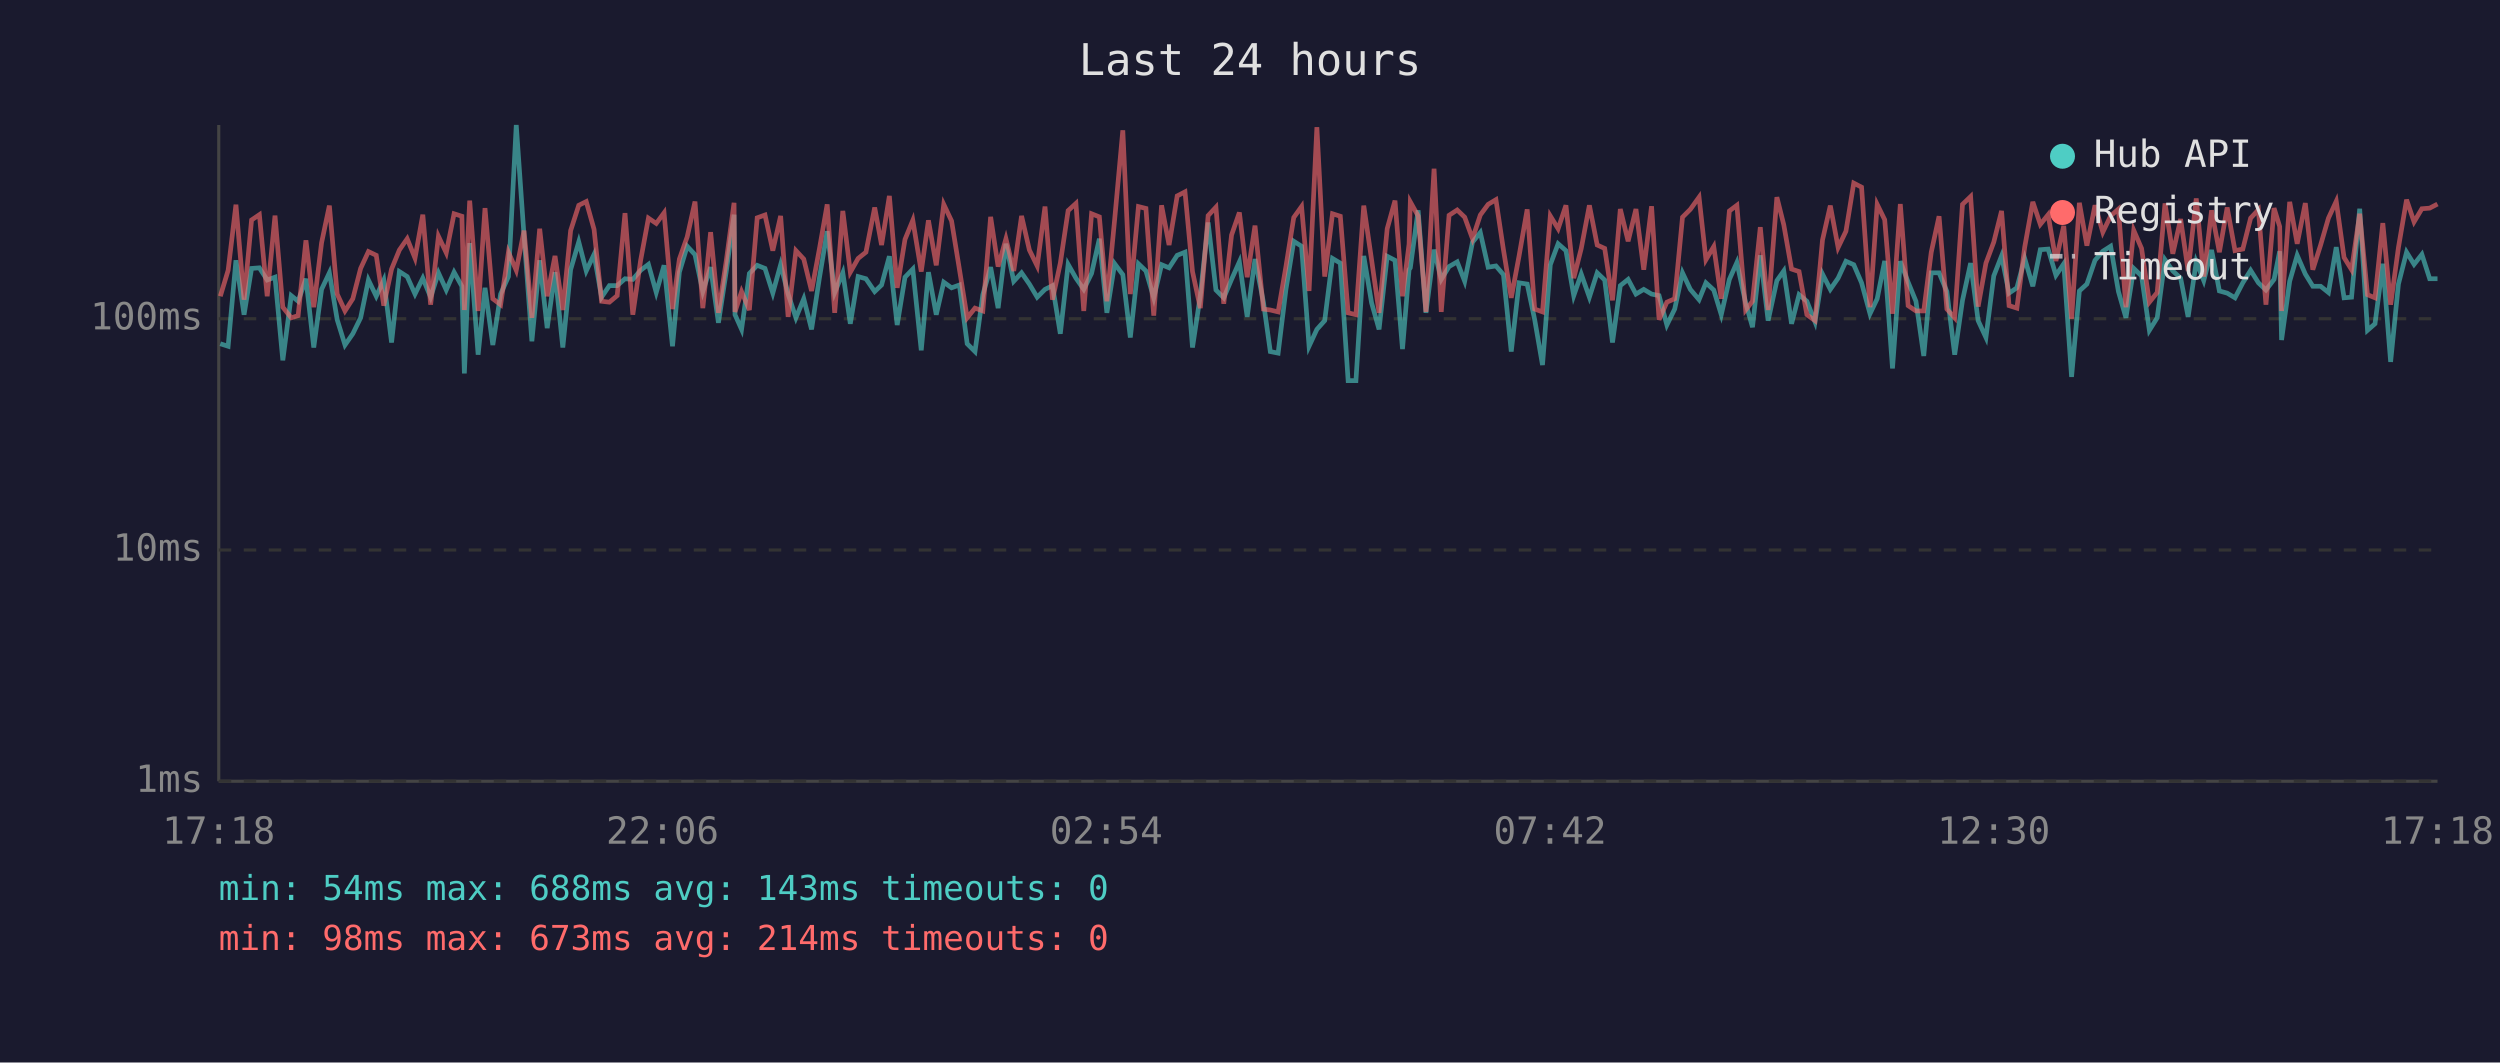
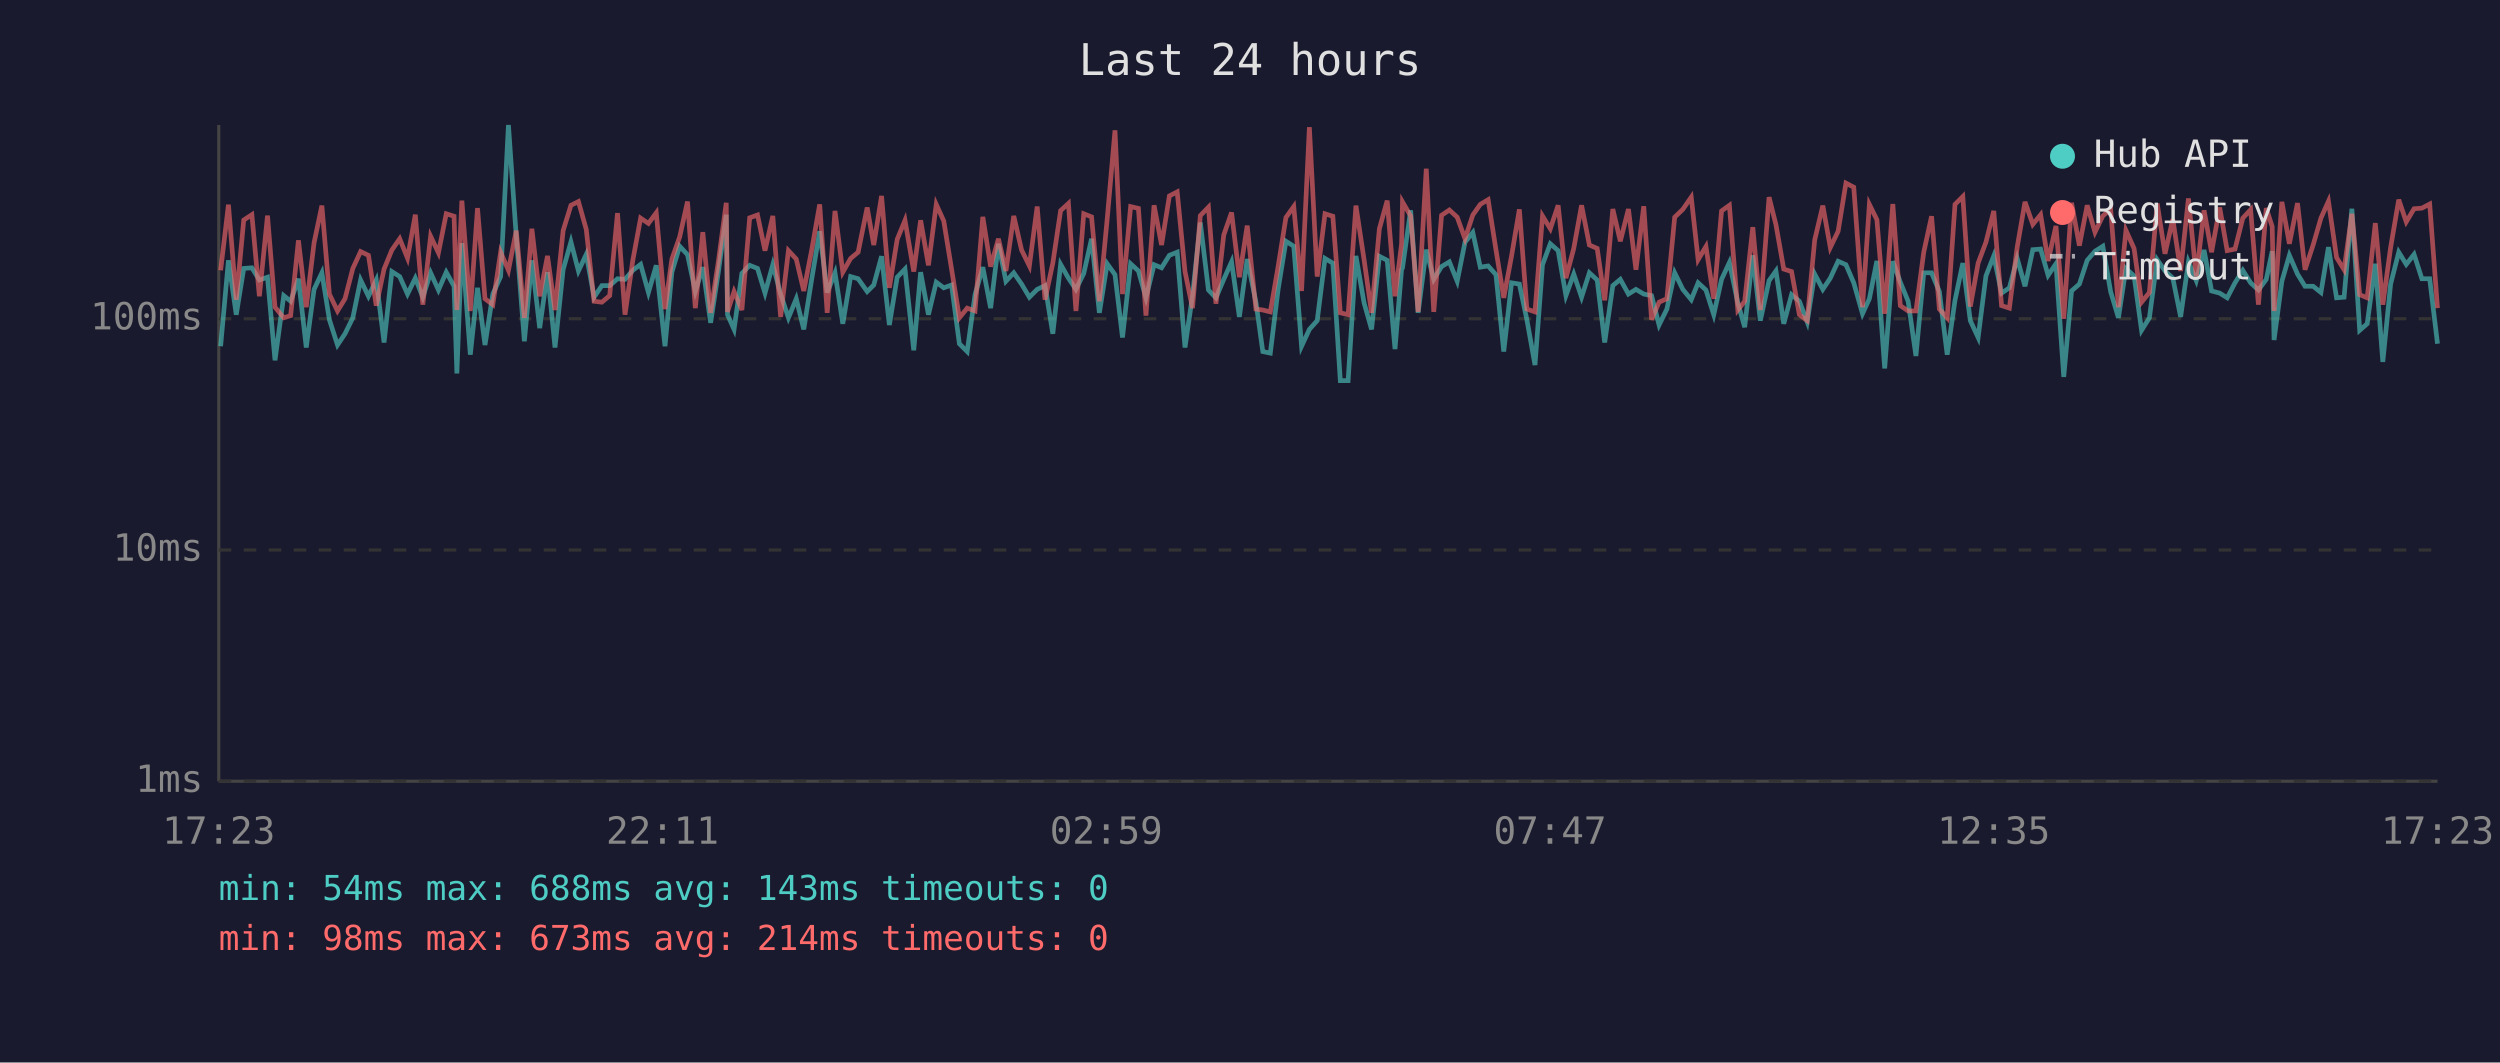
<svg xmlns="http://www.w3.org/2000/svg" viewBox="0 0 800 340" font-family="monospace" font-size="12">
  <rect width="800" height="340" fill="#1a1a2e" />
  <text x="400" y="24" fill="#e0e0e0" font-size="14" text-anchor="middle">Last 24 hours</text>
  <line x1="70" y1="40" x2="70" y2="250" stroke="#444" stroke-width="1" />
  <line x1="70" y1="250" x2="780" y2="250" stroke="#444" stroke-width="1" />
  <line x1="70" y1="250" x2="780" y2="250" stroke="#333" stroke-width="1" stroke-dasharray="4" />
  <text x="65" y="250" fill="#888" text-anchor="end" dominant-baseline="middle">1ms</text>
  <line x1="70" y1="176" x2="780" y2="176" stroke="#333" stroke-width="1" stroke-dasharray="4" />
  <text x="65" y="176" fill="#888" text-anchor="end" dominant-baseline="middle">10ms</text>
  <line x1="70" y1="102" x2="780" y2="102" stroke="#333" stroke-width="1" stroke-dasharray="4" />
  <text x="65" y="102" fill="#888" text-anchor="end" dominant-baseline="middle">100ms</text>
-   <text x="70" y="270" fill="#888" text-anchor="middle">17:18</text>
-   <text x="212" y="270" fill="#888" text-anchor="middle">22:06</text>
-   <text x="354" y="270" fill="#888" text-anchor="middle">02:54</text>
-   <text x="496" y="270" fill="#888" text-anchor="middle">07:42</text>
-   <text x="638" y="270" fill="#888" text-anchor="middle">12:30</text>
-   <text x="780" y="270" fill="#888" text-anchor="middle">17:18</text>
-   <polyline points="70.5,110.0 73.0,110.8 75.5,83.3 78.1,100.7 80.5,85.9 83.0,85.7 85.5,89.6 88.0,88.7 90.5,115.3 93.2,94.6 95.4,96.4 97.9,89.2 100.4,111.2 102.9,92.6 105.4,87.3 107.9,102.3 110.4,110.4 112.9,106.8 115.4,101.7 117.9,89.6 120.4,94.8 122.8,89.6 125.3,109.6 127.8,86.9 130.3,88.5 132.8,94.1 135.3,89.0 137.8,95.1 140.3,87.3 142.8,92.8 145.3,87.1 147.8,91.6 148.6,119.5 150.3,77.8 153.0,113.5 155.2,92.1 157.7,110.4 160.2,94.1 162.7,88.5 165.2,40.0 167.7,75.6 170.2,109.2 172.7,83.3 175.1,105.0 177.6,87.1 180.1,111.2 182.6,86.3 185.2,77.4 187.6,86.7 190.1,81.4 192.5,95.1 195.0,91.4 197.5,91.4 200.0,89.2 202.5,89.4 205.0,86.5 207.5,84.6 210.0,93.6 212.5,84.9 215.2,110.8 217.4,87.1 219.9,78.8 222.4,81.5 224.9,93.3 227.4,85.5 229.9,103.3 232.4,86.9 234.9,68.7 235.2,100.7 237.3,105.4 239.8,87.5 242.3,84.9 244.8,85.9 247.3,93.8 249.8,84.7 252.2,94.1 254.7,101.7 257.2,95.6 259.7,105.4 262.2,89.0 264.7,74.0 267.1,93.6 269.7,87.3 272.1,103.6 274.6,88.5 277.1,89.2 279.9,93.3 282.1,91.2 284.6,82.0 287.1,104.0 289.6,88.7 292.1,86.1 294.8,112.1 297.1,87.1 299.6,100.7 302.0,90.3 304.5,92.1 307.0,91.2 309.5,110.0 312.0,112.5 314.5,94.3 317.0,85.5 319.4,98.6 321.9,78.0 324.4,90.0 326.9,87.3 329.4,90.9 331.9,95.1 334.4,92.6 336.8,91.4 339.3,106.8 341.8,84.6 344.3,89.0 346.8,92.6 349.3,87.5 351.8,76.4 354.2,100.1 356.7,84.4 359.3,87.9 361.7,108.0 364.3,84.4 366.7,86.7 369.2,95.3 371.7,84.7 374.1,85.7 376.7,81.7 379.2,80.7 381.6,111.2 384.1,94.6 386.6,71.2 389.1,92.8 391.6,95.3 394.1,89.4 396.6,83.8 399.1,101.4 401.6,82.9 404.3,96.7 406.5,112.5 409.0,113.0 411.5,92.6 414.0,77.2 416.5,78.8 418.9,110.8 421.4,105.4 423.9,102.6 426.4,82.7 428.9,84.2 431.4,121.8 433.9,121.8 436.4,81.9 438.9,96.9 441.3,105.4 443.9,82.0 446.4,83.3 448.8,111.7 450.9,86.3 451.3,85.7 453.8,67.3 456.3,100.1 458.9,79.9 461.2,89.4 463.7,85.3 466.3,83.8 468.7,90.0 471.2,77.5 473.7,74.4 476.2,85.5 478.7,85.1 481.1,87.9 483.6,112.5 486.1,90.5 488.7,90.9 491.1,102.3 493.6,116.8 496.1,84.7 498.6,78.0 501.1,80.2 503.6,94.6 506.0,87.7 508.6,95.1 511.1,87.3 513.5,89.6 516.0,109.6 518.5,91.4 521.0,89.4 523.5,94.1 526.0,92.6 528.5,94.1 530.9,94.6 533.4,104.0 535.9,98.9 538.4,87.3 540.9,92.6 543.7,95.9 545.9,90.5 548.4,92.8 550.8,100.7 553.4,89.4 555.8,84.0 558.6,96.9 560.8,104.7 563.3,81.7 565.8,102.6 568.6,89.8 570.8,86.7 573.3,103.6 575.7,94.3 578.2,96.4 580.8,103.0 583.2,87.7 585.7,92.6 588.2,89.0 590.7,83.6 593.2,84.7 595.7,90.5 598.4,100.4 600.7,95.6 603.1,83.5 605.6,117.9 608.1,83.6 610.6,90.3 613.1,96.4 615.6,113.9 618.0,87.3 620.5,87.3 623.0,93.3 625.5,113.5 628.0,96.1 630.6,84.2 633.0,102.6 635.5,108.0 638.0,88.3 640.5,81.9 642.9,93.8 645.4,92.1 647.9,82.7 650.5,91.6 652.9,79.9 655.4,79.7 657.9,88.1 660.4,84.4 662.9,120.6 665.4,93.1 667.8,90.9 670.4,83.3 672.9,80.4 675.4,78.8 677.9,93.3 680.3,101.7 682.8,85.9 685.3,88.3 687.8,105.7 690.3,101.7 692.8,83.1 695.3,86.7 697.8,89.0 700.2,101.4 702.8,83.8 705.2,89.8 707.7,80.0 710.2,93.1 712.7,93.8 715.2,95.3 717.7,90.5 720.2,86.5 722.7,90.5 725.1,92.8 727.7,89.4 729.5,80.4 730.1,108.8 732.7,90.0 735.1,81.7 737.7,87.7 740.1,91.6 742.6,91.6 745.1,93.6 747.6,79.1 750.1,95.3 752.5,95.1 755.1,66.8 757.6,105.7 760.0,103.6 762.5,84.4 765.0,115.8 767.5,90.9 770.1,80.7 772.5,84.6 775.0,81.4 777.5,89.2 780.0,89.2" fill="none" stroke="#4ecdc4" stroke-width="1.5" opacity="0.6" />
-   <polyline points="70.5,94.8 73.0,86.5 75.5,65.5 78.1,95.9 80.5,70.4 83.0,68.7 85.5,94.8 88.0,69.0 90.5,98.3 93.2,101.7 95.4,101.0 97.9,76.9 100.4,98.3 102.9,77.7 105.4,65.8 107.9,94.1 110.4,99.5 112.9,95.6 115.4,85.9 117.9,80.5 120.4,81.7 122.8,97.8 125.3,86.1 127.8,80.0 130.3,76.4 132.8,82.6 135.3,68.7 137.8,97.5 140.3,75.6 142.8,80.9 145.3,68.4 147.8,69.2 148.6,99.2 150.3,64.2 153.0,99.5 155.2,66.6 157.7,95.6 160.2,97.5 162.7,80.7 165.2,86.5 167.7,73.8 170.2,101.7 172.7,73.2 175.1,94.8 177.6,81.9 180.1,99.2 182.6,73.8 185.2,65.7 187.6,64.5 190.1,73.4 192.5,96.4 195.0,96.7 197.5,94.6 200.0,68.2 202.5,100.7 205.0,83.3 207.5,69.8 210.0,71.5 212.5,68.1 215.2,98.9 217.4,82.9 219.9,75.8 222.4,64.5 224.9,98.6 227.4,74.3 229.9,100.1 232.4,83.5 234.9,64.9 235.2,99.8 237.3,93.3 239.8,99.2 242.3,69.7 244.8,68.8 247.3,80.2 249.8,69.1 252.2,101.4 254.7,80.2 257.2,82.9 259.7,93.1 262.2,79.7 264.7,65.4 267.1,100.1 269.7,67.5 272.1,87.1 274.6,82.7 277.1,80.7 279.9,66.4 282.1,78.4 284.6,62.7 287.1,92.1 289.6,76.6 292.1,70.5 294.8,86.9 297.1,70.5 299.6,84.9 302.0,65.4 304.5,70.7 307.0,86.1 309.5,101.7 312.0,98.6 314.5,99.5 317.0,69.4 319.4,85.3 321.9,76.4 324.4,86.7 326.9,69.1 329.4,80.0 331.9,85.1 334.4,66.1 336.8,95.9 339.3,84.2 341.8,67.4 344.3,65.1 346.8,99.5 349.3,68.4 351.8,69.4 354.2,96.4 356.7,70.1 359.3,41.7 361.7,94.1 364.3,66.1 366.7,66.7 369.2,101.0 371.7,65.7 374.1,78.4 376.7,62.7 379.2,61.4 381.6,86.9 384.1,98.6 386.6,69.0 389.1,66.3 391.6,97.2 394.1,75.2 396.6,68.0 399.1,88.7 401.6,72.2 404.3,98.9 406.5,99.2 409.0,99.8 411.5,85.3 414.0,69.6 416.5,66.1 418.9,93.1 421.4,40.7 423.9,88.5 426.4,68.4 428.9,69.2 431.4,100.1 433.9,100.7 436.4,65.8 438.9,83.1 441.3,100.1 443.9,73.2 446.4,64.2 448.8,94.8 450.9,78.1 451.3,64.6 453.8,69.1 456.3,99.8 458.9,54.0 461.2,99.8 463.7,68.9 466.3,67.2 468.7,69.5 471.2,76.4 473.7,68.8 476.2,65.4 478.7,63.9 481.1,79.9 483.6,95.3 486.1,81.9 488.7,67.0 491.1,98.9 493.6,99.8 496.1,69.1 498.6,73.2 501.1,65.7 503.6,89.0 506.0,79.5 508.6,65.7 511.1,78.4 513.5,79.5 516.0,96.1 518.5,66.9 521.0,77.2 523.5,66.9 526.0,86.3 528.5,66.0 530.9,102.3 533.4,96.7 535.9,95.6 538.4,69.5 540.9,67.0 543.7,63.1 545.9,83.1 548.4,78.9 550.8,95.6 553.4,67.5 555.8,65.7 558.6,99.2 560.8,96.4 563.3,72.7 565.8,99.2 568.6,63.1 570.8,71.9 573.3,86.1 575.7,86.9 578.2,100.7 580.8,102.6 583.2,76.8 585.7,65.8 588.2,79.2 590.7,74.0 593.2,58.6 595.7,59.9 598.4,98.3 600.7,65.4 603.1,70.3 605.6,100.4 608.1,65.3 610.6,97.8 613.1,99.5 615.6,99.5 618.0,80.7 620.5,69.2 623.0,98.9 625.5,101.7 628.0,65.4 630.6,62.9 633.0,98.1 635.5,84.2 638.0,77.5 640.5,67.5 642.9,97.8 645.4,98.6 647.9,79.1 650.5,64.6 652.9,71.8 655.4,68.7 657.9,83.5 660.4,72.3 662.9,102.0 665.4,64.9 667.8,78.6 670.4,65.7 672.9,74.3 675.4,69.1 677.9,66.9 680.3,98.3 682.8,73.7 685.3,79.5 687.8,96.7 690.3,93.6 692.8,65.1 695.3,81.2 697.8,70.1 700.2,86.7 702.8,63.5 705.2,88.5 707.7,67.3 710.2,80.7 712.7,66.4 715.2,80.2 717.7,79.7 720.2,69.8 722.7,67.1 725.1,97.5 727.7,66.6 729.5,72.5 730.1,99.5 732.7,64.6 735.1,78.0 737.7,65.0 740.1,86.3 742.6,78.4 745.1,69.8 747.6,64.4 750.1,82.4 752.5,86.3 755.1,68.4 757.6,94.3 760.0,95.3 762.5,71.4 765.0,97.5 767.5,79.2 770.1,63.9 772.5,71.0 775.0,66.8 777.5,66.6 780.0,65.3" fill="none" stroke="#ff6b6b" stroke-width="1.5" opacity="0.6" />
+   <text x="70" y="270" fill="#888" text-anchor="middle">17:23</text>
+   <text x="212" y="270" fill="#888" text-anchor="middle">22:11</text>
+   <text x="354" y="270" fill="#888" text-anchor="middle">02:59</text>
+   <text x="496" y="270" fill="#888" text-anchor="middle">07:47</text>
+   <text x="638" y="270" fill="#888" text-anchor="middle">12:35</text>
+   <text x="780" y="270" fill="#888" text-anchor="middle">17:23</text>
+   <polyline points="70.6,110.8 73.1,83.3 75.6,100.7 78.0,85.9 80.6,85.7 83.0,89.6 85.6,88.7 88.0,115.3 90.8,94.6 93.0,96.4 95.5,89.2 98.0,111.2 100.5,92.6 103.0,87.3 105.4,102.3 108.0,110.4 110.4,106.8 112.9,101.7 115.4,89.6 117.9,94.8 120.4,89.6 122.9,109.6 125.4,86.9 127.9,88.5 130.4,94.1 132.9,89.0 135.3,95.1 137.8,87.3 140.3,92.8 142.8,87.1 145.3,91.6 146.2,119.5 147.8,77.8 150.5,113.5 152.8,92.1 155.2,110.4 157.7,94.1 160.2,88.5 162.7,40.0 165.2,75.6 167.8,109.2 170.2,83.3 172.7,105.0 175.2,87.1 177.6,111.2 180.2,86.3 182.7,77.4 185.1,86.7 187.6,81.4 190.1,95.1 192.6,91.4 195.1,91.4 197.6,89.2 200.0,89.4 202.5,86.5 205.0,84.6 207.5,93.6 210.0,84.9 212.8,110.8 215.0,87.1 217.5,78.8 220.0,81.5 222.5,93.3 224.9,85.5 227.4,103.3 229.9,86.9 232.4,68.7 232.8,100.7 234.9,105.4 237.4,87.5 239.9,84.9 242.4,85.9 244.8,93.8 247.3,84.7 249.8,94.1 252.3,101.7 254.8,95.6 257.2,105.4 259.8,89.0 262.3,74.0 264.7,93.6 267.2,87.3 269.7,103.6 272.2,88.5 274.6,89.2 277.5,93.3 279.6,91.2 282.1,82.0 284.6,104.0 287.1,88.7 289.6,86.1 292.4,112.1 294.6,87.1 297.1,100.7 299.6,90.3 302.0,92.1 304.5,91.2 307.0,110.0 309.5,112.5 312.0,94.3 314.5,85.5 317.0,98.6 319.5,78.0 321.9,90.0 324.4,87.3 326.9,90.9 329.4,95.1 331.9,92.6 334.4,91.4 336.9,106.8 339.4,84.6 341.9,89.0 344.3,92.6 346.8,87.5 349.3,76.4 351.8,100.1 354.3,84.4 356.8,87.9 359.2,108.0 361.8,84.4 364.3,86.7 366.7,95.3 369.3,84.7 371.7,85.7 374.2,81.7 376.7,80.7 379.2,111.2 381.6,94.6 384.1,71.2 386.7,92.8 389.1,95.3 391.6,89.4 394.1,83.8 396.6,101.4 399.1,82.9 401.9,96.7 404.1,112.5 406.5,113.0 409.0,92.6 411.5,77.2 414.0,78.8 416.5,110.8 419.0,105.4 421.5,102.6 424.0,82.7 426.5,84.2 428.9,121.8 431.4,121.8 433.9,81.9 436.5,96.9 438.9,105.4 441.4,82.0 443.9,83.3 446.4,111.7 448.5,86.3 448.8,85.7 451.4,67.3 453.8,100.1 456.4,79.9 458.8,89.4 461.3,85.3 463.8,83.8 466.3,90.0 468.8,77.5 471.3,74.4 473.7,85.5 476.2,85.1 478.7,87.9 481.2,112.5 483.7,90.5 486.2,90.9 488.6,102.3 491.2,116.8 493.6,84.7 496.1,78.0 498.6,80.2 501.1,94.6 503.6,87.7 506.1,95.1 508.6,87.3 511.1,89.6 513.5,109.6 516.1,91.4 518.5,89.4 521.1,94.1 523.5,92.6 526.0,94.1 528.5,94.6 530.9,104.0 533.4,98.9 535.9,87.3 538.5,92.6 541.2,95.9 543.4,90.5 545.9,92.8 548.4,100.7 550.9,89.4 553.4,84.0 556.1,96.9 558.3,104.7 560.9,81.7 563.3,102.6 566.1,89.8 568.3,86.7 570.8,103.6 573.3,94.3 575.8,96.4 578.3,103.0 580.7,87.7 583.3,92.6 585.7,89.0 588.2,83.6 590.7,84.7 593.2,90.5 596.0,100.4 598.2,95.6 600.6,83.5 603.1,117.9 605.7,83.6 608.1,90.3 610.6,96.4 613.1,113.9 615.6,87.3 618.1,87.3 620.6,93.3 623.1,113.5 625.6,96.1 628.1,84.2 630.5,102.6 633.0,108.0 635.5,88.3 638.0,81.9 640.5,93.8 643.0,92.1 645.5,82.7 648.0,91.6 650.5,79.9 653.0,79.7 655.4,88.1 657.9,84.4 660.4,120.6 662.9,93.1 665.4,90.9 667.9,83.3 670.4,80.4 672.9,78.8 675.4,93.3 677.9,101.7 680.3,85.9 682.9,88.3 685.3,105.7 687.8,101.7 690.3,83.1 692.8,86.7 695.3,89.0 697.8,101.4 700.3,83.8 702.8,89.8 705.3,80.0 707.7,93.1 710.3,93.8 712.7,95.3 715.2,90.5 717.7,86.5 720.2,90.5 722.7,92.8 725.2,89.4 727.1,80.4 727.7,108.8 730.2,90.0 732.6,81.7 735.2,87.7 737.6,91.6 740.2,91.6 742.7,93.6 745.1,79.1 747.7,95.3 750.1,95.1 752.6,66.8 755.1,105.7 757.5,103.6 760.1,84.4 762.5,115.8 765.0,90.9 767.6,80.7 770.0,84.6 772.5,81.4 775.0,89.2 777.5,89.2 780.0,110.0" fill="none" stroke="#4ecdc4" stroke-width="1.5" opacity="0.6" />
+   <polyline points="70.6,86.5 73.1,65.5 75.6,95.9 78.0,70.4 80.6,68.7 83.0,94.8 85.6,69.0 88.0,98.3 90.8,101.7 93.0,101.0 95.5,76.9 98.0,98.3 100.5,77.7 103.0,65.8 105.4,94.1 108.0,99.5 110.4,95.6 112.9,85.9 115.4,80.5 117.9,81.7 120.4,97.8 122.9,86.1 125.4,80.0 127.9,76.4 130.4,82.6 132.9,68.7 135.3,97.5 137.8,75.6 140.3,80.9 142.8,68.4 145.3,69.2 146.2,99.2 147.8,64.2 150.5,99.5 152.8,66.6 155.2,95.6 157.7,97.5 160.2,80.7 162.7,86.5 165.2,73.8 167.8,101.7 170.2,73.2 172.7,94.8 175.2,81.9 177.6,99.2 180.2,73.8 182.7,65.7 185.1,64.5 187.6,73.4 190.1,96.4 192.6,96.7 195.1,94.6 197.6,68.2 200.0,100.7 202.5,83.3 205.0,69.8 207.5,71.5 210.0,68.1 212.8,98.9 215.0,82.9 217.5,75.8 220.0,64.5 222.5,98.6 224.9,74.3 227.4,100.1 229.9,83.5 232.4,64.9 232.8,99.8 234.9,93.3 237.4,99.2 239.9,69.7 242.4,68.8 244.8,80.2 247.3,69.1 249.8,101.4 252.3,80.2 254.8,82.9 257.2,93.1 259.8,79.7 262.3,65.4 264.7,100.1 267.2,67.5 269.7,87.1 272.2,82.7 274.6,80.7 277.5,66.4 279.6,78.4 282.1,62.7 284.6,92.1 287.1,76.6 289.6,70.5 292.4,86.9 294.6,70.5 297.1,84.9 299.6,65.4 302.0,70.7 304.5,86.1 307.0,101.7 309.5,98.6 312.0,99.5 314.5,69.4 317.0,85.3 319.5,76.4 321.9,86.7 324.4,69.1 326.9,80.0 329.4,85.1 331.9,66.1 334.4,95.9 336.9,84.2 339.4,67.4 341.9,65.1 344.3,99.5 346.8,68.4 349.3,69.4 351.8,96.4 354.3,70.1 356.8,41.7 359.2,94.1 361.8,66.1 364.3,66.7 366.7,101.0 369.3,65.7 371.7,78.4 374.2,62.7 376.7,61.4 379.2,86.9 381.6,98.6 384.1,69.0 386.7,66.3 389.1,97.2 391.6,75.2 394.1,68.0 396.6,88.7 399.1,72.2 401.9,98.9 404.1,99.2 406.5,99.8 409.0,85.3 411.5,69.6 414.0,66.1 416.5,93.1 419.0,40.7 421.5,88.5 424.0,68.4 426.5,69.2 428.9,100.1 431.4,100.7 433.9,65.8 436.5,83.1 438.9,100.1 441.4,73.2 443.9,64.2 446.4,94.8 448.5,78.1 448.8,64.6 451.4,69.1 453.8,99.8 456.4,54.0 458.8,99.8 461.3,68.9 463.8,67.2 466.3,69.5 468.8,76.4 471.3,68.8 473.7,65.4 476.2,63.9 478.7,79.9 481.2,95.3 483.7,81.9 486.2,67.0 488.6,98.9 491.2,99.8 493.6,69.1 496.1,73.2 498.6,65.7 501.1,89.0 503.6,79.5 506.1,65.7 508.6,78.4 511.1,79.5 513.5,96.1 516.1,66.9 518.5,77.2 521.1,66.9 523.5,86.3 526.0,66.0 528.5,102.3 530.9,96.7 533.4,95.6 535.9,69.5 538.5,67.0 541.2,63.1 543.4,83.1 545.9,78.9 548.4,95.6 550.9,67.5 553.4,65.7 556.1,99.2 558.3,96.4 560.9,72.7 563.3,99.2 566.1,63.1 568.3,71.9 570.8,86.1 573.3,86.9 575.8,100.7 578.3,102.6 580.7,76.8 583.3,65.8 585.7,79.2 588.2,74.0 590.7,58.6 593.2,59.9 596.0,98.3 598.2,65.4 600.6,70.3 603.1,100.4 605.7,65.3 608.1,97.8 610.6,99.5 613.1,99.5 615.6,80.7 618.1,69.2 620.6,98.9 623.1,101.7 625.6,65.4 628.1,62.9 630.5,98.1 633.0,84.2 635.5,77.5 638.0,67.5 640.5,97.8 643.0,98.6 645.5,79.1 648.0,64.6 650.5,71.8 653.0,68.7 655.4,83.5 657.9,72.3 660.4,102.0 662.9,64.9 665.4,78.6 667.9,65.7 670.4,74.3 672.9,69.1 675.4,66.9 677.9,98.3 680.3,73.7 682.9,79.5 685.3,96.7 687.8,93.6 690.3,65.1 692.8,81.2 695.3,70.1 697.8,86.7 700.3,63.5 702.8,88.5 705.3,67.3 707.7,80.7 710.3,66.4 712.7,80.2 715.2,79.7 717.7,69.8 720.2,67.1 722.7,97.5 725.2,66.6 727.1,72.5 727.7,99.5 730.2,64.6 732.6,78.0 735.2,65.0 737.6,86.3 740.2,78.4 742.7,69.8 745.1,64.4 747.7,82.4 750.1,86.3 752.6,68.4 755.1,94.3 757.5,95.3 760.1,71.4 762.5,97.5 765.0,79.2 767.6,63.9 770.0,71.0 772.5,66.8 775.0,66.6 777.5,65.3 780.0,98.6" fill="none" stroke="#ff6b6b" stroke-width="1.5" opacity="0.6" />
  <circle cx="660" cy="50" r="4" fill="#4ecdc4" />
  <text x="670" y="50" fill="#e0e0e0" dominant-baseline="middle">Hub API</text>
  <circle cx="660" cy="68" r="4" fill="#ff6b6b" />
  <text x="670" y="68" fill="#e0e0e0" dominant-baseline="middle">Registry</text>
  <line x1="656" y1="82" x2="664" y2="82" stroke="#e0e0e0" stroke-width="1.5" stroke-dasharray="4,3" opacity="0.7" />
  <text x="670" y="86" fill="#e0e0e0" dominant-baseline="middle">Timeout</text>
  <text x="70" y="288" fill="#4ecdc4" font-size="11">min: 54ms  max: 688ms  avg: 143ms  timeouts: 0</text>
  <text x="70" y="304" fill="#ff6b6b" font-size="11">min: 98ms  max: 673ms  avg: 214ms  timeouts: 0</text>
</svg>
